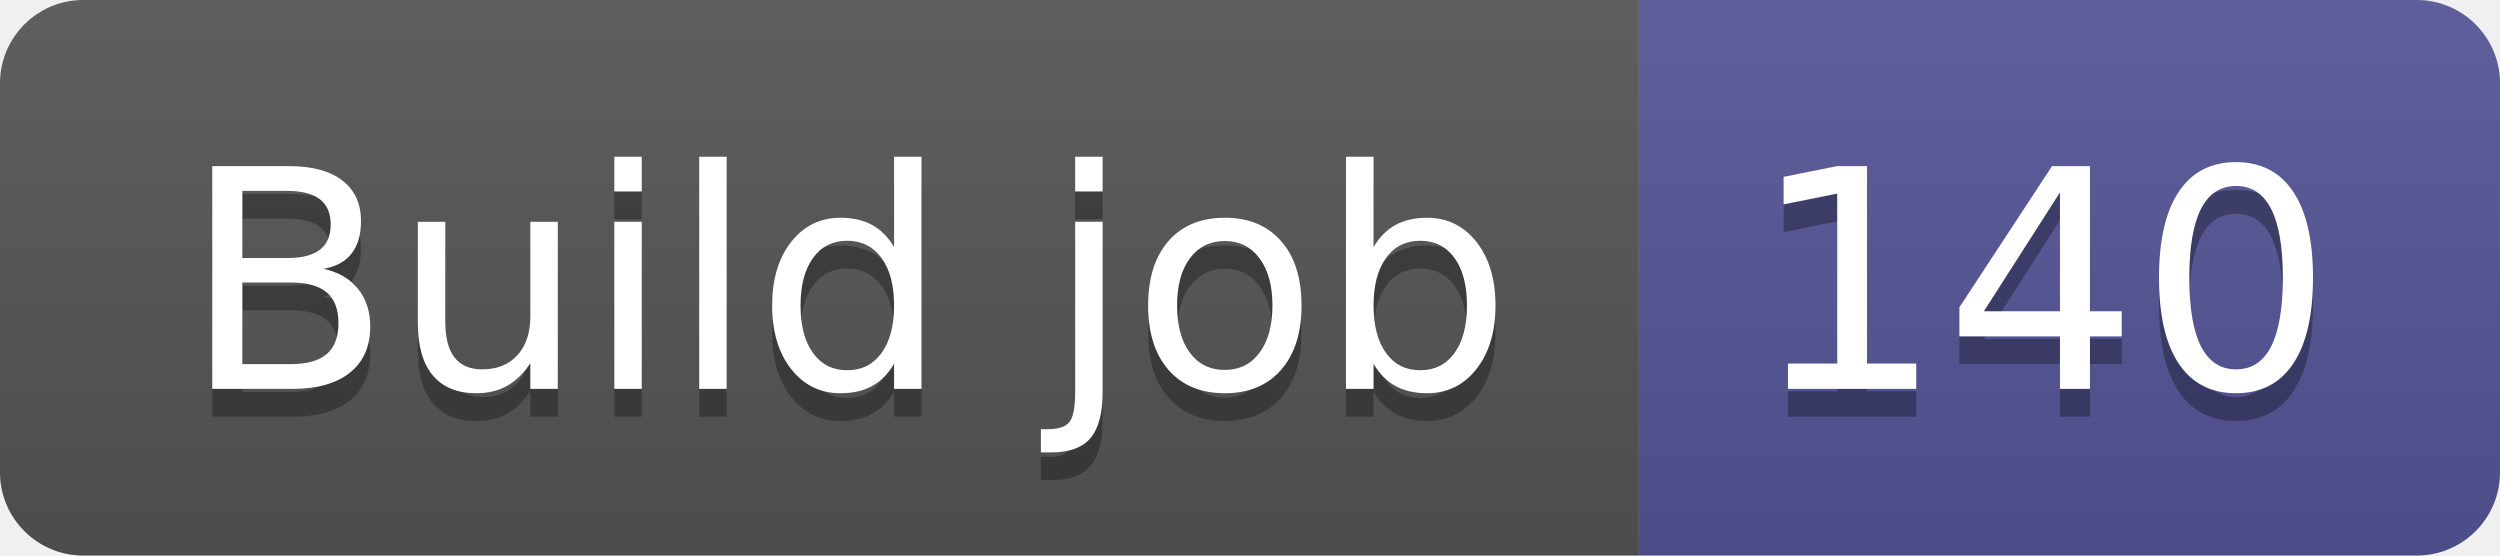
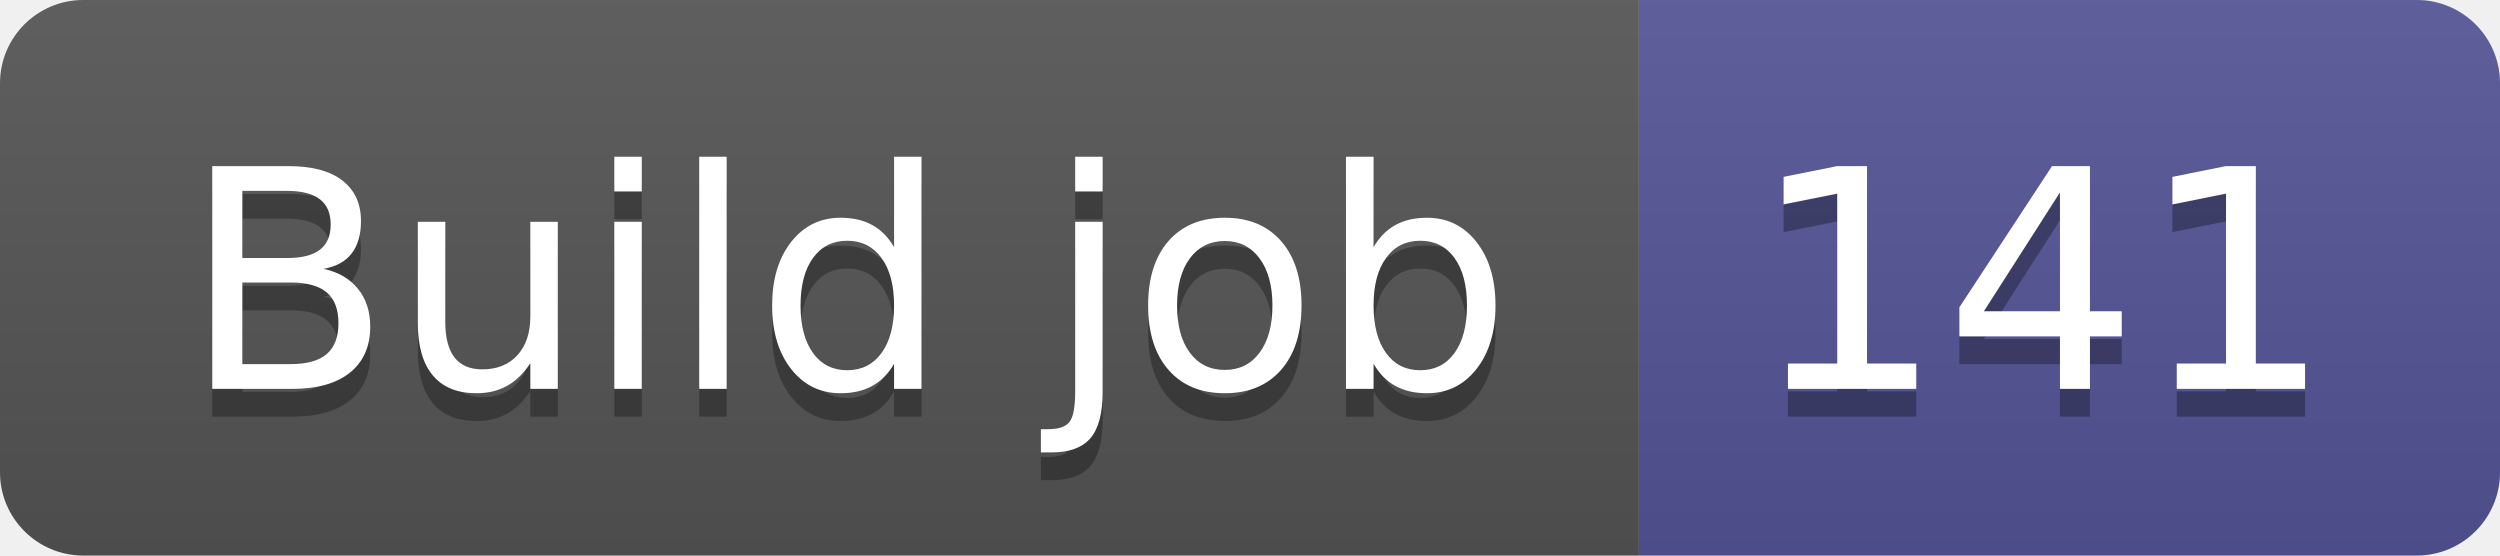
- <svg xmlns="http://www.w3.org/2000/svg" width="90" height="20" role="img" aria-label="Build job: 140">
+ <svg xmlns="http://www.w3.org/2000/svg" width="90" height="20" role="img" aria-label="Build job: 141">
  <linearGradient id="s" x2="0" y2="100%">
    <stop offset="0" stop-color="#bbb" stop-opacity=".1" />
    <stop offset="1" stop-opacity=".1" />
  </linearGradient>
  <clipPath id="r">
    <rect width="90" height="20" rx="3" fill="#fff" />
  </clipPath>
  <g clip-path="url(#r)">
    <rect width="59" height="20" fill="#555" />
    <rect x="59" width="31" height="20" fill="#535597" />
    <rect width="90" height="20" fill="url(#s)" />
  </g>
  <g fill="#fff" text-anchor="middle" font-family="Verdana,Geneva,DejaVu Sans,sans-serif" text-rendering="geometricPrecision" font-size="110">
    <text aria-hidden="true" x="305" y="150" fill="#010101" fill-opacity=".3" transform="scale(.1)" textLength="490">Build job</text>
    <text x="305" y="140" transform="scale(.1)" fill="#fff" textLength="490">Build job</text>
-     <text aria-hidden="true" x="735" y="150" fill="#010101" fill-opacity=".3" transform="scale(.1)" textLength="210">140</text>
-     <text x="735" y="140" transform="scale(.1)" fill="#fff" textLength="210">140</text>
+     <text aria-hidden="true" x="735" y="150" fill="#010101" fill-opacity=".3" transform="scale(.1)" textLength="210">141</text>
+     <text x="735" y="140" transform="scale(.1)" fill="#fff" textLength="210">141</text>
  </g>
</svg>
